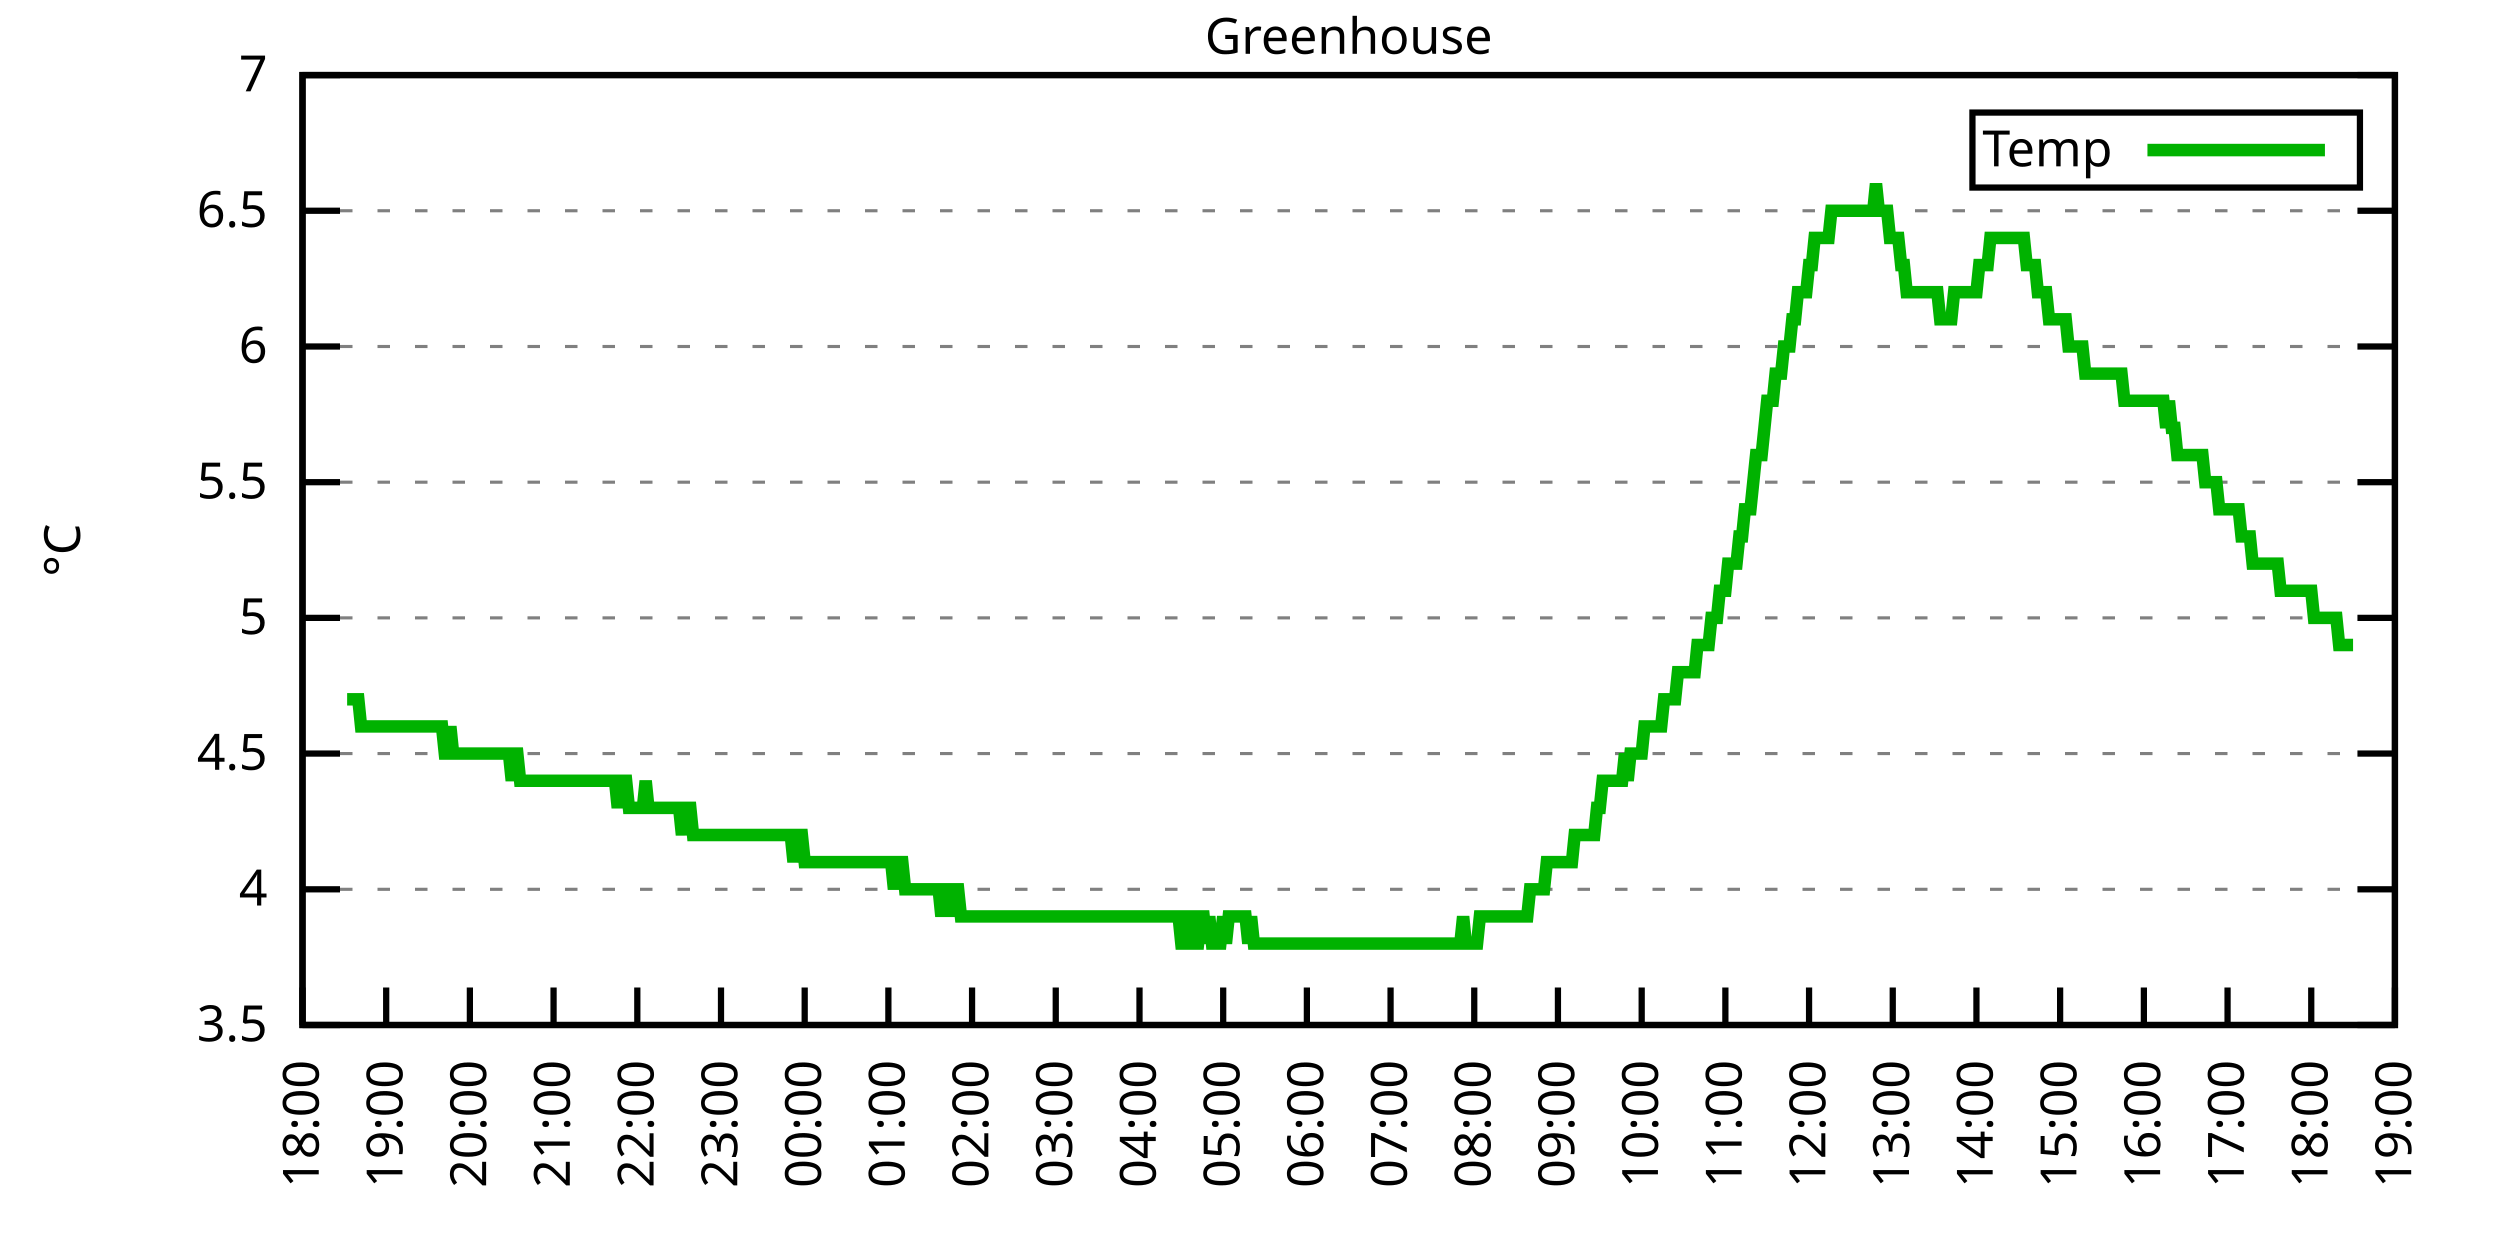
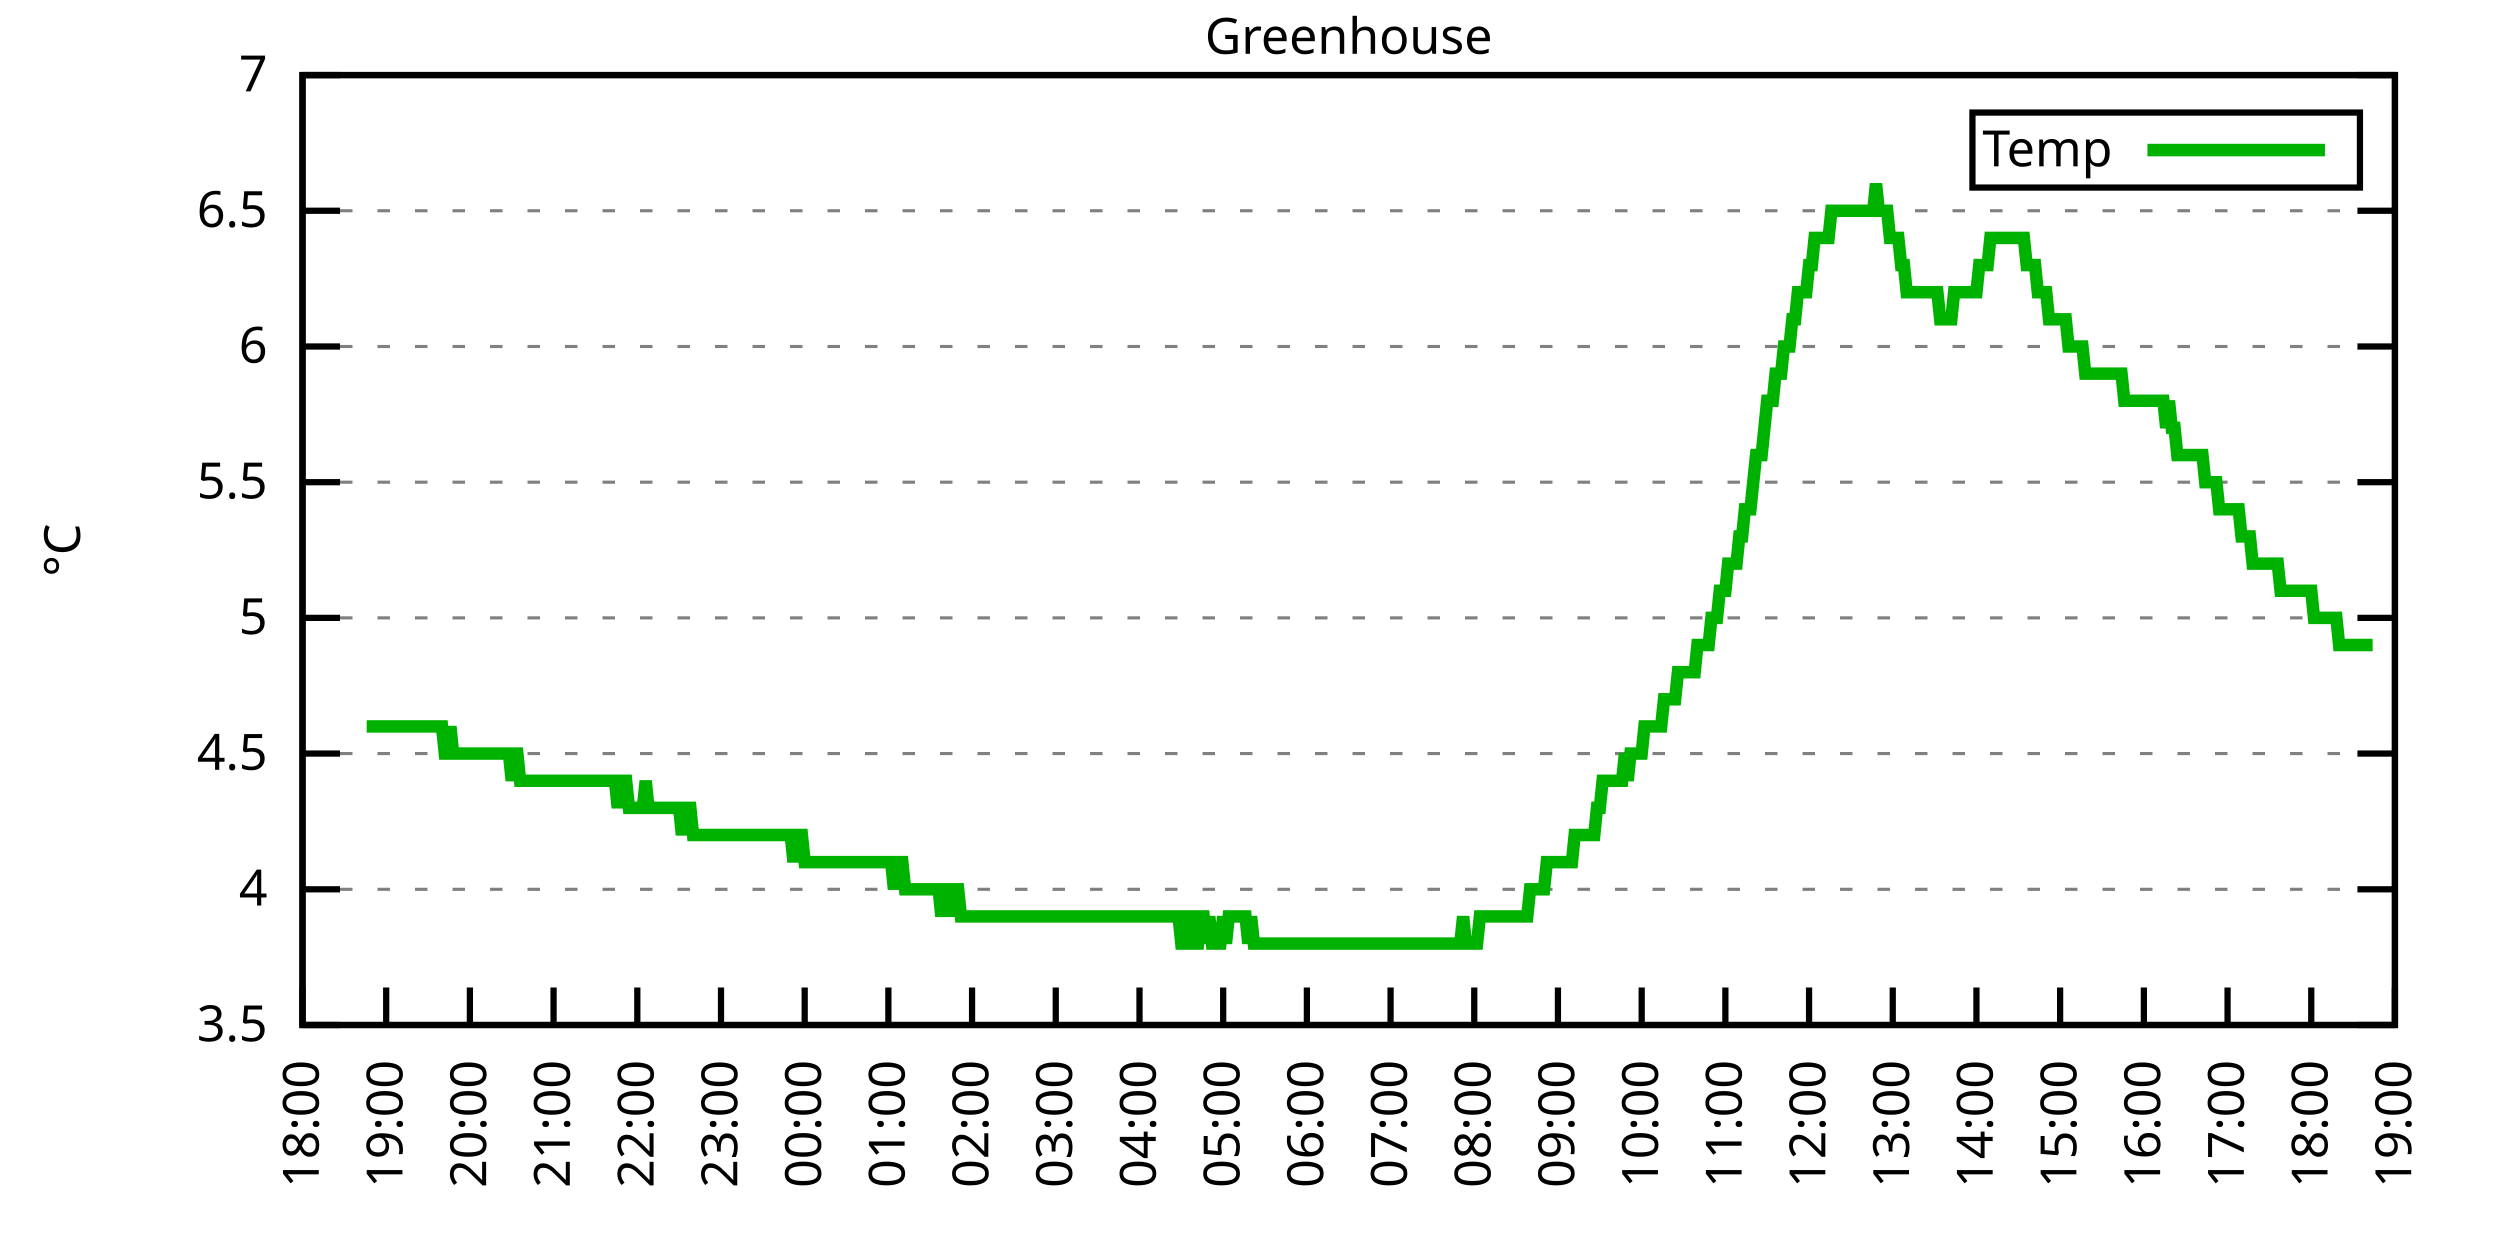
<svg xmlns="http://www.w3.org/2000/svg" xmlns:xlink="http://www.w3.org/1999/xlink" width="400" height="200" viewBox="0 0 400 200">
  <g id="gnuplot_canvas">
    <rect x="0" y="0" width="400" height="200" fill="none" />
    <defs>
      <circle id="gpDot" r="0.5" stroke-width="0.5" stroke="currentColor" />
      <path id="gpPt0" stroke-width="0.333" stroke="currentColor" d="M-1,0 h2 M0,-1 v2" />
      <path id="gpPt1" stroke-width="0.333" stroke="currentColor" d="M-1,-1 L1,1 M1,-1 L-1,1" />
      <path id="gpPt2" stroke-width="0.333" stroke="currentColor" d="M-1,0 L1,0 M0,-1 L0,1 M-1,-1 L1,1 M-1,1 L1,-1" />
      <rect id="gpPt3" stroke-width="0.333" stroke="currentColor" x="-1" y="-1" width="2" height="2" />
      <rect id="gpPt4" stroke-width="0.333" stroke="currentColor" fill="currentColor" x="-1" y="-1" width="2" height="2" />
      <circle id="gpPt5" stroke-width="0.333" stroke="currentColor" cx="0" cy="0" r="1" />
      <use xlink:href="#gpPt5" id="gpPt6" fill="currentColor" stroke="none" />
      <path id="gpPt7" stroke-width="0.333" stroke="currentColor" d="M0,-1.33 L-1.33,0.67 L1.33,0.67 z" />
      <use xlink:href="#gpPt7" id="gpPt8" fill="currentColor" stroke="none" />
      <use xlink:href="#gpPt7" id="gpPt9" stroke="currentColor" transform="rotate(180)" />
      <use xlink:href="#gpPt9" id="gpPt10" fill="currentColor" stroke="none" />
      <use xlink:href="#gpPt3" id="gpPt11" stroke="currentColor" transform="rotate(45)" />
      <use xlink:href="#gpPt11" id="gpPt12" fill="currentColor" stroke="none" />
      <path id="gpPt13" stroke-width="0.333" stroke="currentColor" d="M0,1.330 L1.265,0.411 L0.782,-1.067 L-0.782,-1.076 L-1.265,0.411 z" />
      <use xlink:href="#gpPt13" id="gpPt14" fill="currentColor" stroke="none" />
      <filter id="textbox" filterUnits="objectBoundingBox" x="0" y="0" height="1" width="1">
        <feFlood flood-color="white" flood-opacity="1" result="bgnd" />
        <feComposite in="SourceGraphic" in2="bgnd" operator="atop" />
      </filter>
      <filter id="greybox" filterUnits="objectBoundingBox" x="0" y="0" height="1" width="1">
        <feFlood flood-color="lightgrey" flood-opacity="1" result="grey" />
        <feComposite in="SourceGraphic" in2="grey" operator="atop" />
      </filter>
    </defs>
    <g fill="none" color="white" stroke="currentColor" stroke-width="1.00" stroke-linecap="butt" stroke-linejoin="miter">
</g>
    <g fill="none" color="black" stroke="currentColor" stroke-width="1.00" stroke-linecap="butt" stroke-linejoin="miter">
      <g stroke="none" shape-rendering="crispEdges">
        <polygon fill="rgb(255, 255, 255)" points="48.40,164.00 383.18,164.00 383.18,12.02 48.40,12.02 " />
      </g>
    </g>
    <g fill="none" color="black" stroke="currentColor" stroke-width="1.00" stroke-linecap="butt" stroke-linejoin="miter">
</g>
    <g fill="none" color="black" stroke="black" stroke-width="0.50" stroke-linecap="butt" stroke-linejoin="miter">
</g>
    <g fill="none" color="gray" stroke="currentColor" stroke-width="0.50" stroke-linecap="butt" stroke-linejoin="miter">
      <path stroke="gray" stroke-dasharray="2,4" class="gridline" d="M48.40,164.00 L383.19,164.00  " />
    </g>
    <g fill="none" color="gray" stroke="gray" stroke-width="1.00" stroke-linecap="butt" stroke-linejoin="miter">
</g>
    <g fill="none" color="black" stroke="currentColor" stroke-width="1.00" stroke-linecap="butt" stroke-linejoin="miter">
      <path stroke="black" d="M48.40,164.00 L54.40,164.00 M383.19,164.00 L377.19,164.00  " />
      <g transform="translate(42.80,166.60)" stroke="none" fill="black" font-family="Sans" font-size="8.00" text-anchor="end">
        <text>
          <tspan font-family="Sans"> 3.5</tspan>
        </text>
      </g>
    </g>
    <g fill="none" color="black" stroke="currentColor" stroke-width="1.00" stroke-linecap="butt" stroke-linejoin="miter">
</g>
    <g fill="none" color="black" stroke="black" stroke-width="0.50" stroke-linecap="butt" stroke-linejoin="miter">
</g>
    <g fill="none" color="gray" stroke="currentColor" stroke-width="0.50" stroke-linecap="butt" stroke-linejoin="miter">
      <path stroke="gray" stroke-dasharray="2,4" class="gridline" d="M48.40,142.29 L383.19,142.29  " />
    </g>
    <g fill="none" color="gray" stroke="gray" stroke-width="1.00" stroke-linecap="butt" stroke-linejoin="miter">
</g>
    <g fill="none" color="black" stroke="currentColor" stroke-width="1.00" stroke-linecap="butt" stroke-linejoin="miter">
      <path stroke="black" d="M48.40,142.29 L54.40,142.29 M383.19,142.29 L377.19,142.29  " />
      <g transform="translate(42.80,144.89)" stroke="none" fill="black" font-family="Sans" font-size="8.00" text-anchor="end">
        <text>
          <tspan font-family="Sans"> 4</tspan>
        </text>
      </g>
    </g>
    <g fill="none" color="black" stroke="currentColor" stroke-width="1.00" stroke-linecap="butt" stroke-linejoin="miter">
</g>
    <g fill="none" color="black" stroke="black" stroke-width="0.50" stroke-linecap="butt" stroke-linejoin="miter">
</g>
    <g fill="none" color="gray" stroke="currentColor" stroke-width="0.50" stroke-linecap="butt" stroke-linejoin="miter">
      <path stroke="gray" stroke-dasharray="2,4" class="gridline" d="M48.40,120.57 L383.19,120.57  " />
    </g>
    <g fill="none" color="gray" stroke="gray" stroke-width="1.00" stroke-linecap="butt" stroke-linejoin="miter">
</g>
    <g fill="none" color="black" stroke="currentColor" stroke-width="1.00" stroke-linecap="butt" stroke-linejoin="miter">
      <path stroke="black" d="M48.40,120.57 L54.40,120.57 M383.19,120.57 L377.19,120.57  " />
      <g transform="translate(42.80,123.17)" stroke="none" fill="black" font-family="Sans" font-size="8.00" text-anchor="end">
        <text>
          <tspan font-family="Sans"> 4.5</tspan>
        </text>
      </g>
    </g>
    <g fill="none" color="black" stroke="currentColor" stroke-width="1.00" stroke-linecap="butt" stroke-linejoin="miter">
</g>
    <g fill="none" color="black" stroke="black" stroke-width="0.50" stroke-linecap="butt" stroke-linejoin="miter">
</g>
    <g fill="none" color="gray" stroke="currentColor" stroke-width="0.50" stroke-linecap="butt" stroke-linejoin="miter">
      <path stroke="gray" stroke-dasharray="2,4" class="gridline" d="M48.40,98.86 L383.19,98.86  " />
    </g>
    <g fill="none" color="gray" stroke="gray" stroke-width="1.00" stroke-linecap="butt" stroke-linejoin="miter">
</g>
    <g fill="none" color="black" stroke="currentColor" stroke-width="1.00" stroke-linecap="butt" stroke-linejoin="miter">
      <path stroke="black" d="M48.40,98.86 L54.40,98.86 M383.19,98.86 L377.19,98.86  " />
      <g transform="translate(42.80,101.46)" stroke="none" fill="black" font-family="Sans" font-size="8.00" text-anchor="end">
        <text>
          <tspan font-family="Sans"> 5</tspan>
        </text>
      </g>
    </g>
    <g fill="none" color="black" stroke="currentColor" stroke-width="1.00" stroke-linecap="butt" stroke-linejoin="miter">
</g>
    <g fill="none" color="black" stroke="black" stroke-width="0.50" stroke-linecap="butt" stroke-linejoin="miter">
</g>
    <g fill="none" color="gray" stroke="currentColor" stroke-width="0.50" stroke-linecap="butt" stroke-linejoin="miter">
      <path stroke="gray" stroke-dasharray="2,4" class="gridline" d="M48.40,77.15 L383.19,77.15  " />
    </g>
    <g fill="none" color="gray" stroke="gray" stroke-width="1.00" stroke-linecap="butt" stroke-linejoin="miter">
</g>
    <g fill="none" color="black" stroke="currentColor" stroke-width="1.00" stroke-linecap="butt" stroke-linejoin="miter">
      <path stroke="black" d="M48.40,77.15 L54.40,77.15 M383.19,77.15 L377.19,77.15  " />
      <g transform="translate(42.80,79.75)" stroke="none" fill="black" font-family="Sans" font-size="8.00" text-anchor="end">
        <text>
          <tspan font-family="Sans"> 5.5</tspan>
        </text>
      </g>
    </g>
    <g fill="none" color="black" stroke="currentColor" stroke-width="1.00" stroke-linecap="butt" stroke-linejoin="miter">
</g>
    <g fill="none" color="black" stroke="black" stroke-width="0.50" stroke-linecap="butt" stroke-linejoin="miter">
</g>
    <g fill="none" color="gray" stroke="currentColor" stroke-width="0.50" stroke-linecap="butt" stroke-linejoin="miter">
      <path stroke="gray" stroke-dasharray="2,4" class="gridline" d="M48.40,55.44 L383.19,55.44  " />
    </g>
    <g fill="none" color="gray" stroke="gray" stroke-width="1.00" stroke-linecap="butt" stroke-linejoin="miter">
</g>
    <g fill="none" color="black" stroke="currentColor" stroke-width="1.00" stroke-linecap="butt" stroke-linejoin="miter">
      <path stroke="black" d="M48.40,55.44 L54.40,55.44 M383.19,55.44 L377.19,55.44  " />
      <g transform="translate(42.80,58.04)" stroke="none" fill="black" font-family="Sans" font-size="8.00" text-anchor="end">
        <text>
          <tspan font-family="Sans"> 6</tspan>
        </text>
      </g>
    </g>
    <g fill="none" color="black" stroke="currentColor" stroke-width="1.00" stroke-linecap="butt" stroke-linejoin="miter">
</g>
    <g fill="none" color="black" stroke="black" stroke-width="0.50" stroke-linecap="butt" stroke-linejoin="miter">
</g>
    <g fill="none" color="gray" stroke="currentColor" stroke-width="0.50" stroke-linecap="butt" stroke-linejoin="miter">
      <path stroke="gray" stroke-dasharray="2,4" class="gridline" d="M48.40,33.72 L383.19,33.72  " />
    </g>
    <g fill="none" color="gray" stroke="gray" stroke-width="1.00" stroke-linecap="butt" stroke-linejoin="miter">
</g>
    <g fill="none" color="black" stroke="currentColor" stroke-width="1.00" stroke-linecap="butt" stroke-linejoin="miter">
      <path stroke="black" d="M48.40,33.72 L54.40,33.72 M383.19,33.72 L377.19,33.72  " />
      <g transform="translate(42.80,36.32)" stroke="none" fill="black" font-family="Sans" font-size="8.00" text-anchor="end">
        <text>
          <tspan font-family="Sans"> 6.5</tspan>
        </text>
      </g>
    </g>
    <g fill="none" color="black" stroke="currentColor" stroke-width="1.00" stroke-linecap="butt" stroke-linejoin="miter">
</g>
    <g fill="none" color="black" stroke="black" stroke-width="0.50" stroke-linecap="butt" stroke-linejoin="miter">
</g>
    <g fill="none" color="gray" stroke="currentColor" stroke-width="0.50" stroke-linecap="butt" stroke-linejoin="miter">
      <path stroke="gray" stroke-dasharray="2,4" class="gridline" d="M48.40,12.01 L383.19,12.01  " />
    </g>
    <g fill="none" color="gray" stroke="gray" stroke-width="1.00" stroke-linecap="butt" stroke-linejoin="miter">
</g>
    <g fill="none" color="black" stroke="currentColor" stroke-width="1.00" stroke-linecap="butt" stroke-linejoin="miter">
      <path stroke="black" d="M48.40,12.01 L54.40,12.01 M383.19,12.01 L377.19,12.01  " />
      <g transform="translate(42.80,14.61)" stroke="none" fill="black" font-family="Sans" font-size="8.00" text-anchor="end">
        <text>
          <tspan font-family="Sans"> 7</tspan>
        </text>
      </g>
    </g>
    <g fill="none" color="black" stroke="currentColor" stroke-width="1.00" stroke-linecap="butt" stroke-linejoin="miter">
      <path stroke="black" d="M48.40,164.00 L48.40,158.00  " />
      <g transform="translate(51.00,169.60) rotate(270.00)" stroke="none" fill="black" font-family="Sans" font-size="8.00" text-anchor="end">
        <text>
          <tspan font-family="Sans">18:00</tspan>
        </text>
      </g>
    </g>
    <g fill="none" color="black" stroke="currentColor" stroke-width="1.00" stroke-linecap="butt" stroke-linejoin="miter">
      <path stroke="black" d="M61.79,164.00 L61.79,158.00  " />
      <g transform="translate(64.39,169.60) rotate(270.00)" stroke="none" fill="black" font-family="Sans" font-size="8.00" text-anchor="end">
        <text>
          <tspan font-family="Sans">19:00</tspan>
        </text>
      </g>
    </g>
    <g fill="none" color="black" stroke="currentColor" stroke-width="1.00" stroke-linecap="butt" stroke-linejoin="miter">
      <path stroke="black" d="M75.18,164.00 L75.18,158.00  " />
      <g transform="translate(77.78,169.60) rotate(270.00)" stroke="none" fill="black" font-family="Sans" font-size="8.00" text-anchor="end">
        <text>
          <tspan font-family="Sans">20:00</tspan>
        </text>
      </g>
    </g>
    <g fill="none" color="black" stroke="currentColor" stroke-width="1.00" stroke-linecap="butt" stroke-linejoin="miter">
      <path stroke="black" d="M88.57,164.00 L88.57,158.00  " />
      <g transform="translate(91.17,169.60) rotate(270.00)" stroke="none" fill="black" font-family="Sans" font-size="8.00" text-anchor="end">
        <text>
          <tspan font-family="Sans">21:00</tspan>
        </text>
      </g>
    </g>
    <g fill="none" color="black" stroke="currentColor" stroke-width="1.00" stroke-linecap="butt" stroke-linejoin="miter">
      <path stroke="black" d="M101.97,164.00 L101.97,158.00  " />
      <g transform="translate(104.57,169.60) rotate(270.00)" stroke="none" fill="black" font-family="Sans" font-size="8.00" text-anchor="end">
        <text>
          <tspan font-family="Sans">22:00</tspan>
        </text>
      </g>
    </g>
    <g fill="none" color="black" stroke="currentColor" stroke-width="1.00" stroke-linecap="butt" stroke-linejoin="miter">
      <path stroke="black" d="M115.36,164.00 L115.36,158.00  " />
      <g transform="translate(117.96,169.60) rotate(270.00)" stroke="none" fill="black" font-family="Sans" font-size="8.00" text-anchor="end">
        <text>
          <tspan font-family="Sans">23:00</tspan>
        </text>
      </g>
    </g>
    <g fill="none" color="black" stroke="currentColor" stroke-width="1.00" stroke-linecap="butt" stroke-linejoin="miter">
      <path stroke="black" d="M128.75,164.00 L128.75,158.00  " />
      <g transform="translate(131.35,169.60) rotate(270.00)" stroke="none" fill="black" font-family="Sans" font-size="8.00" text-anchor="end">
        <text>
          <tspan font-family="Sans">00:00</tspan>
        </text>
      </g>
    </g>
    <g fill="none" color="black" stroke="currentColor" stroke-width="1.00" stroke-linecap="butt" stroke-linejoin="miter">
      <path stroke="black" d="M142.14,164.00 L142.14,158.00  " />
      <g transform="translate(144.74,169.60) rotate(270.00)" stroke="none" fill="black" font-family="Sans" font-size="8.00" text-anchor="end">
        <text>
          <tspan font-family="Sans">01:00</tspan>
        </text>
      </g>
    </g>
    <g fill="none" color="black" stroke="currentColor" stroke-width="1.00" stroke-linecap="butt" stroke-linejoin="miter">
      <path stroke="black" d="M155.53,164.00 L155.53,158.00  " />
      <g transform="translate(158.13,169.60) rotate(270.00)" stroke="none" fill="black" font-family="Sans" font-size="8.00" text-anchor="end">
        <text>
          <tspan font-family="Sans">02:00</tspan>
        </text>
      </g>
    </g>
    <g fill="none" color="black" stroke="currentColor" stroke-width="1.00" stroke-linecap="butt" stroke-linejoin="miter">
      <path stroke="black" d="M168.92,164.00 L168.92,158.00  " />
      <g transform="translate(171.52,169.60) rotate(270.00)" stroke="none" fill="black" font-family="Sans" font-size="8.00" text-anchor="end">
        <text>
          <tspan font-family="Sans">03:00</tspan>
        </text>
      </g>
    </g>
    <g fill="none" color="black" stroke="currentColor" stroke-width="1.00" stroke-linecap="butt" stroke-linejoin="miter">
      <path stroke="black" d="M182.32,164.00 L182.32,158.00  " />
      <g transform="translate(184.92,169.60) rotate(270.00)" stroke="none" fill="black" font-family="Sans" font-size="8.00" text-anchor="end">
        <text>
          <tspan font-family="Sans">04:00</tspan>
        </text>
      </g>
    </g>
    <g fill="none" color="black" stroke="currentColor" stroke-width="1.00" stroke-linecap="butt" stroke-linejoin="miter">
      <path stroke="black" d="M195.71,164.00 L195.71,158.00  " />
      <g transform="translate(198.31,169.60) rotate(270.00)" stroke="none" fill="black" font-family="Sans" font-size="8.00" text-anchor="end">
        <text>
          <tspan font-family="Sans">05:00</tspan>
        </text>
      </g>
    </g>
    <g fill="none" color="black" stroke="currentColor" stroke-width="1.00" stroke-linecap="butt" stroke-linejoin="miter">
      <path stroke="black" d="M209.10,164.00 L209.10,158.00  " />
      <g transform="translate(211.70,169.60) rotate(270.00)" stroke="none" fill="black" font-family="Sans" font-size="8.00" text-anchor="end">
        <text>
          <tspan font-family="Sans">06:00</tspan>
        </text>
      </g>
    </g>
    <g fill="none" color="black" stroke="currentColor" stroke-width="1.00" stroke-linecap="butt" stroke-linejoin="miter">
      <path stroke="black" d="M222.49,164.00 L222.49,158.00  " />
      <g transform="translate(225.09,169.60) rotate(270.00)" stroke="none" fill="black" font-family="Sans" font-size="8.00" text-anchor="end">
        <text>
          <tspan font-family="Sans">07:00</tspan>
        </text>
      </g>
    </g>
    <g fill="none" color="black" stroke="currentColor" stroke-width="1.00" stroke-linecap="butt" stroke-linejoin="miter">
      <path stroke="black" d="M235.88,164.00 L235.88,158.00  " />
      <g transform="translate(238.48,169.60) rotate(270.00)" stroke="none" fill="black" font-family="Sans" font-size="8.00" text-anchor="end">
        <text>
          <tspan font-family="Sans">08:00</tspan>
        </text>
      </g>
    </g>
    <g fill="none" color="black" stroke="currentColor" stroke-width="1.00" stroke-linecap="butt" stroke-linejoin="miter">
      <path stroke="black" d="M249.27,164.00 L249.27,158.00  " />
      <g transform="translate(251.87,169.60) rotate(270.00)" stroke="none" fill="black" font-family="Sans" font-size="8.00" text-anchor="end">
        <text>
          <tspan font-family="Sans">09:00</tspan>
        </text>
      </g>
    </g>
    <g fill="none" color="black" stroke="currentColor" stroke-width="1.00" stroke-linecap="butt" stroke-linejoin="miter">
      <path stroke="black" d="M262.67,164.00 L262.67,158.00  " />
      <g transform="translate(265.27,169.60) rotate(270.00)" stroke="none" fill="black" font-family="Sans" font-size="8.00" text-anchor="end">
        <text>
          <tspan font-family="Sans">10:00</tspan>
        </text>
      </g>
    </g>
    <g fill="none" color="black" stroke="currentColor" stroke-width="1.00" stroke-linecap="butt" stroke-linejoin="miter">
      <path stroke="black" d="M276.06,164.00 L276.06,158.00  " />
      <g transform="translate(278.66,169.60) rotate(270.00)" stroke="none" fill="black" font-family="Sans" font-size="8.00" text-anchor="end">
        <text>
          <tspan font-family="Sans">11:00</tspan>
        </text>
      </g>
    </g>
    <g fill="none" color="black" stroke="currentColor" stroke-width="1.00" stroke-linecap="butt" stroke-linejoin="miter">
      <path stroke="black" d="M289.45,164.00 L289.45,158.00  " />
      <g transform="translate(292.05,169.60) rotate(270.00)" stroke="none" fill="black" font-family="Sans" font-size="8.00" text-anchor="end">
        <text>
          <tspan font-family="Sans">12:00</tspan>
        </text>
      </g>
    </g>
    <g fill="none" color="black" stroke="currentColor" stroke-width="1.00" stroke-linecap="butt" stroke-linejoin="miter">
      <path stroke="black" d="M302.84,164.00 L302.84,158.00  " />
      <g transform="translate(305.44,169.60) rotate(270.00)" stroke="none" fill="black" font-family="Sans" font-size="8.00" text-anchor="end">
        <text>
          <tspan font-family="Sans">13:00</tspan>
        </text>
      </g>
    </g>
    <g fill="none" color="black" stroke="currentColor" stroke-width="1.00" stroke-linecap="butt" stroke-linejoin="miter">
      <path stroke="black" d="M316.23,164.00 L316.23,158.00  " />
      <g transform="translate(318.83,169.60) rotate(270.00)" stroke="none" fill="black" font-family="Sans" font-size="8.00" text-anchor="end">
        <text>
          <tspan font-family="Sans">14:00</tspan>
        </text>
      </g>
    </g>
    <g fill="none" color="black" stroke="currentColor" stroke-width="1.00" stroke-linecap="butt" stroke-linejoin="miter">
      <path stroke="black" d="M329.62,164.00 L329.62,158.00  " />
      <g transform="translate(332.22,169.60) rotate(270.00)" stroke="none" fill="black" font-family="Sans" font-size="8.00" text-anchor="end">
        <text>
          <tspan font-family="Sans">15:00</tspan>
        </text>
      </g>
    </g>
    <g fill="none" color="black" stroke="currentColor" stroke-width="1.00" stroke-linecap="butt" stroke-linejoin="miter">
      <path stroke="black" d="M343.02,164.00 L343.02,158.00  " />
      <g transform="translate(345.62,169.60) rotate(270.00)" stroke="none" fill="black" font-family="Sans" font-size="8.00" text-anchor="end">
        <text>
          <tspan font-family="Sans">16:00</tspan>
        </text>
      </g>
    </g>
    <g fill="none" color="black" stroke="currentColor" stroke-width="1.00" stroke-linecap="butt" stroke-linejoin="miter">
      <path stroke="black" d="M356.41,164.00 L356.41,158.00  " />
      <g transform="translate(359.01,169.60) rotate(270.00)" stroke="none" fill="black" font-family="Sans" font-size="8.00" text-anchor="end">
        <text>
          <tspan font-family="Sans">17:00</tspan>
        </text>
      </g>
    </g>
    <g fill="none" color="black" stroke="currentColor" stroke-width="1.00" stroke-linecap="butt" stroke-linejoin="miter">
      <path stroke="black" d="M369.80,164.00 L369.80,158.00  " />
      <g transform="translate(372.40,169.60) rotate(270.00)" stroke="none" fill="black" font-family="Sans" font-size="8.00" text-anchor="end">
        <text>
          <tspan font-family="Sans">18:00</tspan>
        </text>
      </g>
    </g>
    <g fill="none" color="black" stroke="currentColor" stroke-width="1.00" stroke-linecap="butt" stroke-linejoin="miter">
      <path stroke="black" d="M383.19,164.00 L383.19,158.00  " />
      <g transform="translate(385.79,169.60) rotate(270.00)" stroke="none" fill="black" font-family="Sans" font-size="8.00" text-anchor="end">
        <text>
          <tspan font-family="Sans">19:00</tspan>
        </text>
      </g>
    </g>
    <g fill="none" color="black" stroke="currentColor" stroke-width="1.00" stroke-linecap="butt" stroke-linejoin="miter">
</g>
    <g fill="none" color="black" stroke="currentColor" stroke-width="1.00" stroke-linecap="butt" stroke-linejoin="miter">
      <path stroke="black" d="M48.40,12.01 L48.40,164.00 L383.19,164.00 L383.19,12.01 L48.40,12.01 Z  " />
    </g>
    <g fill="none" color="black" stroke="currentColor" stroke-width="1.00" stroke-linecap="butt" stroke-linejoin="miter">
</g>
    <g fill="none" color="black" stroke="currentColor" stroke-width="1.00" stroke-linecap="butt" stroke-linejoin="miter">
      <path stroke="black" d="M315.59,30.01 L315.59,18.01 L377.59,18.01 L377.59,30.01 L315.59,30.01 Z  " />
    </g>
    <g id="Greenhouse_plot_1">
      <g fill="none" color="white" stroke="black" stroke-width="2.00" stroke-linecap="butt" stroke-linejoin="miter">
</g>
      <g fill="none" color="black" stroke="currentColor" stroke-width="2.00" stroke-linecap="butt" stroke-linejoin="miter">
        <g transform="translate(337.99,26.61)" stroke="none" fill="black" font-family="Sans" font-size="8.00" text-anchor="end">
          <text>
            <tspan font-family="Sans">Temp</tspan>
          </text>
        </g>
      </g>
      <g fill="none" color="black" stroke="currentColor" stroke-width="2.00" stroke-linecap="butt" stroke-linejoin="miter">
-         <path stroke="rgb(  0, 178,   0)" d="M343.59,24.01 L371.99,24.01 M55.54,111.89 L55.99,111.89 L56.43,111.89 L56.88,111.89 L57.33,111.89 L57.77,116.23   L58.22,116.23 L58.67,116.23 L59.11,116.23 L59.56,116.23 L60.01,116.23 L60.45,116.23 L60.90,116.23 L61.35,116.23   L61.79,116.23 L62.24,116.23 L62.68,116.23 L63.13,116.23 L63.58,116.23 L64.02,116.23 L64.47,116.23 L64.92,116.23   L65.36,116.23 L65.81,116.23 L66.26,116.23 L66.70,116.23 L67.15,116.23 L67.59,116.23 L68.04,116.23 L68.49,116.23   L68.93,116.23 L69.38,116.23 L69.83,116.23 L70.27,116.23 L70.72,116.23 L71.17,120.57 L71.61,120.57 L72.06,116.23   L72.50,120.57 L72.95,120.57 L73.40,120.57 L73.84,120.57 L74.29,120.57 L74.74,120.57 L75.18,120.57 L75.63,120.57   L76.08,120.57 L76.52,120.57 L76.97,120.57 L77.42,120.57 L77.86,120.57 L78.31,120.57 L78.75,120.57 L79.20,120.57   L79.65,120.57 L80.09,120.57 L80.54,120.57 L80.99,120.57 L81.43,120.57 L81.88,124.92 L82.33,120.57 L82.77,120.57   L83.22,124.92 L83.66,124.92 L84.11,124.92 L84.56,124.92 L85.00,124.92 L85.45,124.92 L85.90,124.92 L86.34,124.92   L86.79,124.92 L87.24,124.92 L87.68,124.92 L88.13,124.92 L88.57,124.92 L89.02,124.92 L89.47,124.92 L89.91,124.92   L90.36,124.92 L90.81,124.92 L91.25,124.92 L91.70,124.92 L92.15,124.92 L92.59,124.92 L93.04,124.92 L93.49,124.92   L93.93,124.92 L94.38,124.92 L94.82,124.92 L95.27,124.92 L95.72,124.92 L96.16,124.92 L96.61,124.92 L97.06,124.92   L97.50,124.92 L97.95,124.92 L98.40,124.92 L98.84,129.26 L99.29,124.92 L99.73,124.92 L100.18,124.92 L100.63,129.26   L101.07,129.26 L101.52,129.26 L101.97,129.26 L102.41,129.26 L102.86,129.26 L103.31,124.92 L103.75,129.26 L104.20,129.26   L104.64,129.26 L105.09,129.26 L105.54,129.26 L105.98,129.26 L106.43,129.26 L106.88,129.26 L107.32,129.26 L107.77,129.26   L108.22,129.26 L108.66,129.26 L109.11,133.60 L109.55,129.26 L110.00,129.26 L110.45,129.26 L110.89,133.60 L111.34,133.60   L111.79,133.60 L112.23,133.60 L112.68,133.60 L113.13,133.60 L113.57,133.60 L114.02,133.60 L114.47,133.60 L114.91,133.60   L115.36,133.60 L115.80,133.60 L116.25,133.60 L116.70,133.60 L117.14,133.60 L117.59,133.60 L118.04,133.60 L118.48,133.60   L118.93,133.60 L119.38,133.60 L119.82,133.60 L120.27,133.60 L120.71,133.60 L121.16,133.60 L121.61,133.60 L122.05,133.60   L122.50,133.60 L122.95,133.60 L123.39,133.60 L123.84,133.60 L124.29,133.60 L124.73,133.60 L125.18,133.60 L125.62,133.60   L126.07,133.60 L126.52,133.60 L126.96,137.94 L127.41,133.60 L127.86,133.60 L128.30,133.60 L128.75,137.94 L129.20,137.94   L129.64,137.94 L130.09,137.94 L130.54,137.94 L130.98,137.94 L131.43,137.94 L131.87,137.94 L132.32,137.94 L132.77,137.94   L133.21,137.94 L133.66,137.94 L134.11,137.94 L134.55,137.94 L135.00,137.94 L135.45,137.94 L135.89,137.94 L136.34,137.94   L136.78,137.94 L137.23,137.94 L137.68,137.94 L138.12,137.94 L138.57,137.94 L139.02,137.94 L139.46,137.94 L139.91,137.94   L140.36,137.94 L140.80,137.94 L141.25,137.94 L141.69,137.94 L142.14,137.94 L142.59,137.94 L143.03,142.29 L143.48,137.94   L143.93,137.94 L144.37,137.94 L144.82,142.29 L145.27,142.29 L145.71,142.29 L146.16,142.29 L146.61,142.29 L147.05,142.29   L147.50,142.29 L147.94,142.29 L148.39,142.29 L148.84,142.29 L149.28,142.29 L149.73,142.29 L150.18,142.29 L150.62,146.63   L151.07,142.29 L151.52,142.29 L151.96,146.63 L152.41,142.29 L152.85,142.29 L153.30,142.29 L153.75,146.63 L154.19,146.63   L154.64,146.63 L155.09,146.63 L155.53,146.63 L155.98,146.63 L156.43,146.63 L156.87,146.63 L157.32,146.63 L157.76,146.63   L158.21,146.63 L158.66,146.63 L159.10,146.63 L159.55,146.63 L160.00,146.63 L160.44,146.63 L160.89,146.63 L161.34,146.63   L161.78,146.63 L162.23,146.63 L162.67,146.63 L163.12,146.63 L163.57,146.63 L164.01,146.63 L164.46,146.63 L164.91,146.63   L165.35,146.63 L165.80,146.63 L166.25,146.63 L166.69,146.63 L167.14,146.63 L167.59,146.63 L168.03,146.63 L168.48,146.63   L168.92,146.63 L169.37,146.63 L169.82,146.63 L170.26,146.63 L170.71,146.63 L171.16,146.63 L171.60,146.63 L172.05,146.63   L172.50,146.63 L172.94,146.63 L173.39,146.63 L173.83,146.63 L174.28,146.63 L174.73,146.63 L175.17,146.63 L175.62,146.63   L176.07,146.63 L176.51,146.63 L176.96,146.63 L177.41,146.63 L177.85,146.63 L178.30,146.63 L178.74,146.63 L179.19,146.63   L179.64,146.63 L180.08,146.63 L180.53,146.63 L180.98,146.63 L181.42,146.63 L181.87,146.63 L182.32,146.63 L182.76,146.63   L183.21,146.63 L183.66,146.63 L184.10,146.63 L184.55,146.63 L184.99,146.63 L185.44,146.63 L185.89,146.63 L186.33,146.63   L186.78,146.63 L187.23,146.63 L187.67,146.63 L188.12,146.63 L188.57,146.63 L189.01,150.97 L189.46,150.97 L189.90,146.63   L190.35,146.63 L190.80,146.63 L191.24,150.97 L191.69,150.97 L192.14,146.63 L192.58,146.63 L193.03,150.97 L193.48,146.63   L193.92,150.97 L194.37,150.97 L194.81,150.97 L195.26,150.97 L195.71,146.63 L196.15,150.97 L196.60,146.63 L197.05,146.63   L197.49,146.63 L197.94,146.63 L198.39,146.63 L198.83,146.63 L199.28,146.63 L199.73,150.97 L200.17,146.63 L200.62,150.97   L201.06,150.97 L201.51,150.97 L201.96,150.97 L202.40,150.97 L202.85,150.97 L203.30,150.97 L203.74,150.97 L204.19,150.97   L204.64,150.97 L205.08,150.97 L205.53,150.97 L205.97,150.97 L206.42,150.97 L206.87,150.97 L207.31,150.97 L207.76,150.97   L208.21,150.97 L208.65,150.97 L209.10,150.97 L209.55,150.97 L209.99,150.97 L210.44,150.97 L210.88,150.97 L211.33,150.97   L211.78,150.97 L212.22,150.97 L212.67,150.97 L213.12,150.97 L213.56,150.97 L214.01,150.97 L214.46,150.97 L214.90,150.97   L215.35,150.97 L215.80,150.97 L216.24,150.97 L216.69,150.97 L217.13,150.97 L217.58,150.97 L218.03,150.97 L218.47,150.97   L218.92,150.97 L219.37,150.97 L219.81,150.97 L220.26,150.97 L220.71,150.97 L221.15,150.97 L221.60,150.97 L222.04,150.97   L222.49,150.97 L222.94,150.97 L223.38,150.97 L223.83,150.97 L224.28,150.97 L224.72,150.97 L225.17,150.97 L225.62,150.97   L226.06,150.97 L226.51,150.97 L226.95,150.97 L227.40,150.97 L227.85,150.97 L228.29,150.97 L228.74,150.97 L229.19,150.97   L229.63,150.97 L230.08,150.97 L230.53,150.97 L230.97,150.97 L231.42,150.97 L231.86,150.97 L232.31,150.97 L232.76,150.97   L233.20,150.97 L233.65,150.97 L234.10,146.63 L234.54,150.97 L234.99,150.97 L235.44,150.97 L235.88,150.97 L236.33,150.97   L236.78,146.63 L237.22,146.63 L237.67,146.63 L238.11,146.63 L238.56,146.63 L239.01,146.63 L239.45,146.63 L239.90,146.63   L240.35,146.63 L240.79,146.63 L241.24,146.63 L241.69,146.63 L242.13,146.63 L242.58,146.63 L243.02,146.63 L243.47,146.63   L243.92,146.63 L244.36,146.63 L244.81,142.29 L245.26,142.29 L245.70,142.29 L246.15,142.29 L246.60,142.29 L247.04,142.29   L247.49,137.94 L247.93,137.94 L248.38,137.94 L248.83,137.94 L249.27,137.94 L249.72,137.94 L250.17,137.94 L250.61,137.94   L251.06,137.94 L251.51,137.94 L251.95,133.60 L252.40,133.60 L252.85,133.60 L253.29,133.60 L253.74,133.60 L254.18,133.60   L254.63,133.60 L255.08,133.60 L255.52,129.26 L255.97,129.26 L256.42,124.92 L256.86,124.92 L257.31,124.92 L257.76,124.92   L258.20,124.92 L258.65,124.92 L259.09,124.92 L259.54,124.92 L259.99,120.57 L260.43,124.92 L260.88,120.57 L261.33,120.57   L261.77,120.57 L262.22,120.57 L262.67,120.57 L263.11,116.23 L263.56,116.23 L264.00,116.23 L264.45,116.23 L264.90,116.23   L265.34,116.23 L265.79,116.23 L266.24,111.89 L266.68,111.89 L267.13,111.89 L267.58,111.89 L268.02,111.89 L268.47,107.55   L268.92,107.55 L269.36,107.55 L269.81,107.55 L270.25,107.55 L270.70,107.55 L271.15,107.55 L271.59,103.20 L272.04,103.20   L272.49,103.20 L272.93,103.20 L273.38,103.20 L273.83,98.86 L274.27,98.86 L274.72,98.86 L275.16,94.52 L275.61,94.52   L276.06,94.52 L276.50,90.18 L276.95,90.18 L277.40,90.18 L277.84,90.18 L278.29,85.83 L278.74,85.83 L279.18,81.49   L279.63,81.49 L280.07,81.49 L280.52,77.15 L280.97,72.81 L281.41,72.81 L281.86,72.81 L282.31,68.46 L282.75,64.12   L283.20,64.12 L283.65,64.12 L284.09,59.78 L284.54,59.78 L284.98,59.78 L285.43,55.44 L285.88,55.44 L286.32,55.44   L286.77,51.09 L287.22,51.09 L287.66,46.75 L288.11,46.75 L288.56,46.75 L289.00,46.75 L289.45,42.41 L289.90,42.41   L290.34,38.07 L290.79,38.07 L291.23,38.07 L291.68,38.07 L292.13,38.07 L292.57,38.07 L293.02,33.72 L293.47,33.72   L293.91,33.72 L294.36,33.72 L294.81,33.72 L295.25,33.72 L295.70,33.72 L296.14,33.72 L296.59,33.72 L297.04,33.72   L297.48,33.72 L297.93,33.72 L298.38,33.72 L298.82,33.72 L299.27,33.72 L299.72,33.72 L300.16,29.38 L300.61,33.72   L301.05,33.72 L301.50,33.72 L301.95,33.72 L302.39,38.07 L302.84,38.07 L303.29,38.07 L303.73,38.07 L304.18,42.41   L304.63,42.41 L305.07,46.75 L305.52,46.75 L305.97,46.75 L306.41,46.75 L306.86,46.75 L307.30,46.75 L307.75,46.75   L308.20,46.75 L308.64,46.75 L309.09,46.75 L309.54,46.75 L309.98,46.75 L310.43,51.09 L310.88,51.09 L311.32,51.09   L311.77,51.09 L312.21,51.09 L312.66,46.75 L313.11,46.75 L313.55,46.75 L314.00,46.75 L314.45,46.75 L314.89,46.75   L315.34,46.75 L315.79,46.75 L316.23,46.75 L316.68,42.41 L317.12,42.41 L317.57,42.41 L318.02,42.41 L318.46,38.07   L318.91,38.07 L319.36,38.07 L319.80,38.07 L320.25,38.07 L320.70,38.07 L321.14,38.07 L321.59,38.07 L322.04,38.07   L322.48,38.07 L322.93,38.07 L323.37,38.07 L323.82,38.07 L324.27,42.41 L324.71,42.41 L325.16,42.41 L325.61,42.41   L326.05,46.75 L326.50,46.75 L326.95,46.75 L327.39,46.75 L327.84,51.09 L328.28,51.09 L328.73,51.09 L329.18,51.09   L329.62,51.09 L330.07,51.09 L330.52,51.09 L330.96,55.44 L331.41,55.44 L331.86,55.44 L332.30,55.44 L332.75,55.44   L333.19,55.44 L333.64,59.78 L334.09,59.78 L334.53,59.78 L334.98,59.78 L335.43,59.78 L335.87,59.78 L336.32,59.78   L336.77,59.78 L337.21,59.78 L337.66,59.78 L338.10,59.78 L338.55,59.78 L339.00,59.78 L339.44,59.78 L339.89,64.12   L340.34,64.12 L340.78,64.12 L341.23,64.12 L341.68,64.12 L342.12,64.12 L342.57,64.12 L343.02,64.12 L343.46,64.12   L343.91,64.12 L344.35,64.12 L344.80,64.12 L345.25,64.12 L345.69,64.12 L346.14,64.12 L346.59,68.46 L347.03,64.12   L347.48,68.46 L347.93,68.46 L348.37,72.81 L348.82,72.81 L349.26,72.81 L349.71,72.81 L350.16,72.81 L350.60,72.81   L351.05,72.81 L351.50,72.81 L351.94,72.81 L352.39,72.81 L352.84,77.15 L353.28,77.15 L353.73,77.15 L354.17,77.15   L354.62,77.15 L355.07,81.49 L355.51,81.49 L355.96,81.49 L356.41,81.49 L356.85,81.49 L357.30,81.49 L357.75,81.49   L358.19,81.49 L358.64,85.83 L359.09,85.83 L359.53,85.83 L359.98,85.83 L360.42,90.18 L360.87,90.18 L361.32,90.18   L361.76,90.18 L362.21,90.18 L362.66,90.18 L363.10,90.18 L363.55,90.18 L364.00,90.18 L364.44,90.18 L364.89,94.52   L365.33,94.52 L365.78,94.52 L366.23,94.52 L366.67,94.52 L367.12,94.52 L367.57,94.52 L368.01,94.52 L368.46,94.52   L368.91,94.52 L369.35,94.52 L369.80,94.52 L370.24,98.86 L370.69,98.86 L371.14,98.86 L371.58,98.86 L372.03,98.86   L372.48,98.86 L372.92,98.86 L373.37,98.86 L373.82,98.86 L374.26,103.20 L374.71,103.20 L375.16,103.20 L375.60,103.20   L376.05,103.20 L376.49,103.20  " />
+         <path stroke="rgb(  0, 178,   0)" d="M343.59,24.01 L371.99,24.01 M58.67,116.23 L59.11,116.23 L59.56,116.23 L60.01,116.23 L60.45,116.23 L60.90,116.23   L61.35,116.23 L61.79,116.23 L62.24,116.23 L62.68,116.23 L63.13,116.23 L63.58,116.23 L64.02,116.23 L64.47,116.23   L64.92,116.23 L65.36,116.23 L65.81,116.23 L66.26,116.23 L66.70,116.23 L67.15,116.23 L67.59,116.23 L68.04,116.23   L68.49,116.23 L68.93,116.23 L69.38,116.23 L69.83,116.23 L70.27,116.23 L70.72,116.23 L71.17,120.57 L71.61,120.57   L72.06,116.23 L72.50,120.57 L72.95,120.57 L73.40,120.57 L73.84,120.57 L74.29,120.57 L74.74,120.57 L75.18,120.57   L75.63,120.57 L76.08,120.57 L76.52,120.57 L76.97,120.57 L77.42,120.57 L77.86,120.57 L78.31,120.57 L78.75,120.57   L79.20,120.57 L79.65,120.57 L80.09,120.57 L80.54,120.57 L80.99,120.57 L81.43,120.57 L81.88,124.92 L82.33,120.57   L82.77,120.57 L83.22,124.92 L83.66,124.92 L84.11,124.92 L84.56,124.92 L85.00,124.92 L85.45,124.92 L85.90,124.92   L86.34,124.92 L86.79,124.92 L87.24,124.92 L87.68,124.92 L88.13,124.92 L88.57,124.92 L89.02,124.92 L89.47,124.92   L89.91,124.92 L90.36,124.92 L90.81,124.92 L91.25,124.92 L91.70,124.92 L92.15,124.92 L92.59,124.92 L93.04,124.92   L93.49,124.92 L93.93,124.92 L94.38,124.92 L94.82,124.92 L95.27,124.92 L95.72,124.92 L96.16,124.92 L96.61,124.92   L97.06,124.92 L97.50,124.92 L97.95,124.92 L98.40,124.92 L98.84,129.26 L99.29,124.92 L99.73,124.92 L100.18,124.92   L100.63,129.26 L101.07,129.26 L101.52,129.26 L101.97,129.26 L102.41,129.26 L102.86,129.26 L103.31,124.92 L103.75,129.26   L104.20,129.26 L104.64,129.26 L105.09,129.26 L105.54,129.26 L105.98,129.26 L106.43,129.26 L106.88,129.26 L107.32,129.26   L107.77,129.26 L108.22,129.26 L108.66,129.26 L109.11,133.60 L109.55,129.26 L110.00,129.26 L110.45,129.26 L110.89,133.60   L111.34,133.60 L111.79,133.60 L112.23,133.60 L112.68,133.60 L113.13,133.60 L113.57,133.60 L114.02,133.60 L114.47,133.60   L114.91,133.60 L115.36,133.60 L115.80,133.60 L116.25,133.60 L116.70,133.60 L117.14,133.60 L117.59,133.60 L118.04,133.60   L118.48,133.60 L118.93,133.60 L119.38,133.60 L119.82,133.60 L120.27,133.60 L120.71,133.60 L121.16,133.60 L121.61,133.60   L122.05,133.60 L122.50,133.60 L122.95,133.60 L123.39,133.60 L123.84,133.60 L124.29,133.60 L124.73,133.60 L125.18,133.60   L125.62,133.60 L126.07,133.60 L126.52,133.60 L126.96,137.94 L127.41,133.60 L127.86,133.60 L128.30,133.60 L128.75,137.94   L129.20,137.94 L129.64,137.94 L130.09,137.94 L130.54,137.94 L130.98,137.94 L131.43,137.94 L131.87,137.94 L132.32,137.94   L132.77,137.94 L133.21,137.94 L133.66,137.94 L134.11,137.94 L134.55,137.94 L135.00,137.94 L135.45,137.94 L135.89,137.94   L136.34,137.94 L136.78,137.94 L137.23,137.94 L137.68,137.94 L138.12,137.94 L138.57,137.94 L139.02,137.94 L139.46,137.94   L139.91,137.94 L140.36,137.94 L140.80,137.94 L141.25,137.94 L141.69,137.94 L142.14,137.94 L142.59,137.94 L143.03,142.29   L143.48,137.94 L143.93,137.94 L144.37,137.94 L144.82,142.29 L145.27,142.29 L145.71,142.29 L146.16,142.29 L146.61,142.29   L147.05,142.29 L147.50,142.29 L147.94,142.29 L148.39,142.29 L148.84,142.29 L149.28,142.29 L149.73,142.29 L150.18,142.29   L150.62,146.63 L151.07,142.29 L151.52,142.29 L151.96,146.63 L152.41,142.29 L152.85,142.29 L153.30,142.29 L153.75,146.63   L154.19,146.63 L154.64,146.63 L155.09,146.63 L155.53,146.63 L155.98,146.63 L156.43,146.63 L156.87,146.63 L157.32,146.63   L157.76,146.63 L158.21,146.63 L158.66,146.63 L159.10,146.63 L159.55,146.63 L160.00,146.63 L160.44,146.63 L160.89,146.63   L161.34,146.63 L161.78,146.63 L162.23,146.63 L162.67,146.63 L163.12,146.63 L163.57,146.63 L164.01,146.63 L164.46,146.63   L164.91,146.63 L165.35,146.63 L165.80,146.63 L166.25,146.63 L166.69,146.63 L167.14,146.63 L167.59,146.63 L168.03,146.63   L168.48,146.63 L168.92,146.63 L169.37,146.63 L169.82,146.63 L170.26,146.63 L170.71,146.63 L171.16,146.63 L171.60,146.63   L172.05,146.63 L172.50,146.63 L172.94,146.63 L173.39,146.63 L173.83,146.63 L174.28,146.63 L174.73,146.63 L175.17,146.63   L175.62,146.63 L176.07,146.63 L176.51,146.63 L176.96,146.63 L177.41,146.63 L177.85,146.63 L178.30,146.63 L178.74,146.63   L179.19,146.63 L179.64,146.63 L180.08,146.63 L180.53,146.63 L180.98,146.63 L181.42,146.63 L181.87,146.63 L182.32,146.63   L182.76,146.63 L183.21,146.63 L183.66,146.63 L184.10,146.63 L184.55,146.63 L184.99,146.63 L185.44,146.63 L185.89,146.63   L186.33,146.63 L186.78,146.63 L187.23,146.63 L187.67,146.63 L188.12,146.63 L188.57,146.63 L189.01,150.97 L189.46,150.97   L189.90,146.63 L190.35,146.63 L190.80,146.63 L191.24,150.97 L191.69,150.97 L192.14,146.63 L192.58,146.63 L193.03,150.97   L193.48,146.63 L193.92,150.97 L194.37,150.97 L194.81,150.97 L195.26,150.97 L195.71,146.63 L196.15,150.97 L196.60,146.63   L197.05,146.63 L197.49,146.63 L197.94,146.63 L198.39,146.63 L198.83,146.63 L199.28,146.63 L199.73,150.97 L200.17,146.63   L200.62,150.97 L201.06,150.97 L201.51,150.97 L201.96,150.97 L202.40,150.97 L202.85,150.97 L203.30,150.97 L203.74,150.97   L204.19,150.97 L204.64,150.97 L205.08,150.97 L205.53,150.97 L205.97,150.97 L206.42,150.97 L206.87,150.97 L207.31,150.97   L207.76,150.97 L208.21,150.97 L208.65,150.97 L209.10,150.97 L209.55,150.97 L209.99,150.97 L210.44,150.97 L210.88,150.97   L211.33,150.97 L211.78,150.97 L212.22,150.97 L212.67,150.97 L213.12,150.97 L213.56,150.97 L214.01,150.97 L214.46,150.97   L214.90,150.97 L215.35,150.97 L215.80,150.97 L216.24,150.97 L216.69,150.97 L217.13,150.97 L217.58,150.97 L218.03,150.97   L218.47,150.97 L218.92,150.97 L219.37,150.97 L219.81,150.97 L220.26,150.97 L220.71,150.97 L221.15,150.97 L221.60,150.97   L222.04,150.97 L222.49,150.97 L222.94,150.97 L223.38,150.97 L223.83,150.97 L224.28,150.97 L224.72,150.97 L225.17,150.97   L225.62,150.97 L226.06,150.97 L226.51,150.97 L226.95,150.97 L227.40,150.97 L227.85,150.97 L228.29,150.97 L228.74,150.97   L229.19,150.97 L229.63,150.97 L230.08,150.97 L230.53,150.97 L230.97,150.97 L231.42,150.97 L231.86,150.97 L232.31,150.97   L232.76,150.97 L233.20,150.97 L233.65,150.97 L234.10,146.63 L234.54,150.97 L234.99,150.97 L235.44,150.97 L235.88,150.97   L236.33,150.97 L236.78,146.63 L237.22,146.63 L237.67,146.63 L238.11,146.63 L238.56,146.63 L239.01,146.63 L239.45,146.63   L239.90,146.63 L240.35,146.63 L240.79,146.63 L241.24,146.63 L241.69,146.63 L242.13,146.63 L242.58,146.63 L243.02,146.63   L243.47,146.63 L243.92,146.63 L244.36,146.63 L244.81,142.29 L245.26,142.29 L245.70,142.29 L246.15,142.29 L246.60,142.29   L247.04,142.29 L247.49,137.94 L247.93,137.94 L248.38,137.94 L248.83,137.94 L249.27,137.94 L249.72,137.94 L250.17,137.94   L250.61,137.94 L251.06,137.94 L251.51,137.94 L251.95,133.60 L252.40,133.60 L252.85,133.60 L253.29,133.60 L253.74,133.60   L254.18,133.60 L254.63,133.60 L255.08,133.60 L255.52,129.26 L255.97,129.26 L256.42,124.92 L256.86,124.92 L257.31,124.92   L257.76,124.92 L258.20,124.92 L258.65,124.92 L259.09,124.92 L259.54,124.92 L259.99,120.57 L260.43,124.92 L260.88,120.57   L261.33,120.57 L261.77,120.57 L262.22,120.57 L262.67,120.57 L263.11,116.23 L263.56,116.23 L264.00,116.23 L264.45,116.23   L264.90,116.23 L265.34,116.23 L265.79,116.23 L266.24,111.89 L266.68,111.89 L267.13,111.89 L267.58,111.89 L268.02,111.89   L268.47,107.55 L268.92,107.55 L269.36,107.55 L269.81,107.55 L270.25,107.55 L270.70,107.55 L271.15,107.55 L271.59,103.20   L272.04,103.20 L272.49,103.20 L272.93,103.20 L273.38,103.20 L273.83,98.86 L274.27,98.86 L274.72,98.86 L275.16,94.52   L275.61,94.52 L276.06,94.52 L276.50,90.18 L276.95,90.18 L277.40,90.18 L277.84,90.18 L278.29,85.83 L278.74,85.83   L279.18,81.49 L279.63,81.49 L280.07,81.49 L280.52,77.15 L280.97,72.81 L281.41,72.81 L281.86,72.81 L282.31,68.46   L282.75,64.12 L283.20,64.12 L283.65,64.12 L284.09,59.78 L284.54,59.78 L284.98,59.78 L285.43,55.44 L285.88,55.44   L286.32,55.44 L286.77,51.09 L287.22,51.09 L287.66,46.75 L288.11,46.75 L288.56,46.75 L289.00,46.75 L289.45,42.41   L289.90,42.41 L290.34,38.07 L290.79,38.07 L291.23,38.07 L291.68,38.07 L292.13,38.07 L292.57,38.07 L293.02,33.72   L293.47,33.72 L293.91,33.72 L294.36,33.72 L294.81,33.72 L295.25,33.72 L295.70,33.72 L296.14,33.72 L296.59,33.72   L297.04,33.72 L297.48,33.72 L297.93,33.72 L298.38,33.72 L298.82,33.72 L299.27,33.72 L299.72,33.72 L300.16,29.38   L300.61,33.72 L301.05,33.72 L301.50,33.72 L301.95,33.72 L302.39,38.07 L302.84,38.07 L303.29,38.07 L303.73,38.07   L304.18,42.41 L304.63,42.41 L305.07,46.75 L305.52,46.75 L305.97,46.75 L306.41,46.75 L306.86,46.75 L307.30,46.75   L307.75,46.75 L308.20,46.75 L308.64,46.75 L309.09,46.75 L309.54,46.75 L309.98,46.75 L310.43,51.09 L310.88,51.09   L311.32,51.09 L311.77,51.09 L312.21,51.09 L312.66,46.75 L313.11,46.75 L313.55,46.75 L314.00,46.75 L314.45,46.75   L314.89,46.75 L315.34,46.75 L315.79,46.75 L316.23,46.75 L316.68,42.41 L317.12,42.41 L317.57,42.41 L318.02,42.41   L318.46,38.07 L318.91,38.07 L319.36,38.07 L319.80,38.07 L320.25,38.07 L320.70,38.07 L321.14,38.07 L321.59,38.07   L322.04,38.07 L322.48,38.07 L322.93,38.07 L323.37,38.07 L323.82,38.07 L324.27,42.41 L324.71,42.41 L325.16,42.41   L325.61,42.41 L326.05,46.75 L326.50,46.75 L326.95,46.75 L327.39,46.75 L327.84,51.09 L328.28,51.09 L328.73,51.09   L329.18,51.09 L329.62,51.09 L330.07,51.09 L330.52,51.09 L330.96,55.44 L331.41,55.44 L331.86,55.44 L332.30,55.44   L332.75,55.44 L333.19,55.44 L333.64,59.78 L334.09,59.78 L334.53,59.78 L334.98,59.78 L335.43,59.78 L335.87,59.78   L336.32,59.78 L336.77,59.78 L337.21,59.78 L337.66,59.78 L338.10,59.78 L338.55,59.78 L339.00,59.78 L339.44,59.78   L339.89,64.12 L340.34,64.12 L340.78,64.12 L341.23,64.12 L341.68,64.12 L342.12,64.12 L342.57,64.12 L343.02,64.12   L343.46,64.12 L343.91,64.12 L344.35,64.12 L344.80,64.12 L345.25,64.12 L345.69,64.12 L346.14,64.12 L346.59,68.46   L347.03,64.12 L347.48,68.46 L347.93,68.46 L348.37,72.81 L348.82,72.81 L349.26,72.81 L349.71,72.81 L350.16,72.81   L350.60,72.81 L351.05,72.81 L351.50,72.81 L351.94,72.81 L352.39,72.81 L352.84,77.15 L353.28,77.15 L353.73,77.15   L354.17,77.15 L354.62,77.15 L355.07,81.49 L355.51,81.49 L355.96,81.49 L356.41,81.49 L356.85,81.49 L357.30,81.49   L357.75,81.49 L358.19,81.49 L358.64,85.83 L359.09,85.83 L359.53,85.83 L359.98,85.83 L360.42,90.18 L360.87,90.18   L361.32,90.18 L361.76,90.18 L362.21,90.18 L362.66,90.18 L363.10,90.18 L363.55,90.18 L364.00,90.18 L364.44,90.18   L364.89,94.52 L365.33,94.52 L365.78,94.52 L366.23,94.52 L366.67,94.52 L367.12,94.52 L367.57,94.52 L368.01,94.52   L368.46,94.52 L368.91,94.52 L369.35,94.52 L369.80,94.52 L370.24,98.86 L370.69,98.86 L371.14,98.86 L371.58,98.86   L372.03,98.86 L372.48,98.86 L372.92,98.86 L373.37,98.86 L373.82,98.86 L374.26,103.20 L374.71,103.20 L375.16,103.20   L375.60,103.20 L376.05,103.20 L376.49,103.20 L376.94,103.20 L377.39,103.20 L377.83,103.20 L378.28,103.20 L378.73,103.20   L379.17,103.20 L379.62,103.20  " />
      </g>
    </g>
    <g fill="none" color="black" stroke="currentColor" stroke-width="2.00" stroke-linecap="butt" stroke-linejoin="miter">
</g>
    <g fill="none" color="black" stroke="black" stroke-width="1.00" stroke-linecap="butt" stroke-linejoin="miter">
</g>
    <g fill="none" color="black" stroke="currentColor" stroke-width="1.00" stroke-linecap="butt" stroke-linejoin="miter">
      <path stroke="black" d="M48.40,12.01 L48.40,164.00 L383.19,164.00 L383.19,12.01 L48.40,12.01 Z  " />
      <g transform="translate(12.80,88.01) rotate(270.00)" stroke="none" fill="black" font-family="Sans" font-size="8.00" text-anchor="middle">
        <text>
          <tspan font-family="Sans">°C</tspan>
        </text>
      </g>
    </g>
    <g fill="none" color="black" stroke="currentColor" stroke-width="1.00" stroke-linecap="butt" stroke-linejoin="miter">
</g>
    <g fill="none" color="black" stroke="currentColor" stroke-width="1.00" stroke-linecap="butt" stroke-linejoin="miter">
      <g transform="translate(215.79,8.61)" stroke="none" fill="black" font-family="Sans" font-size="8.00" text-anchor="middle">
        <text>
          <tspan font-family="Sans">Greenhouse</tspan>
        </text>
      </g>
    </g>
    <g fill="none" color="black" stroke="currentColor" stroke-width="1.00" stroke-linecap="butt" stroke-linejoin="miter">
</g>
  </g>
</svg>
